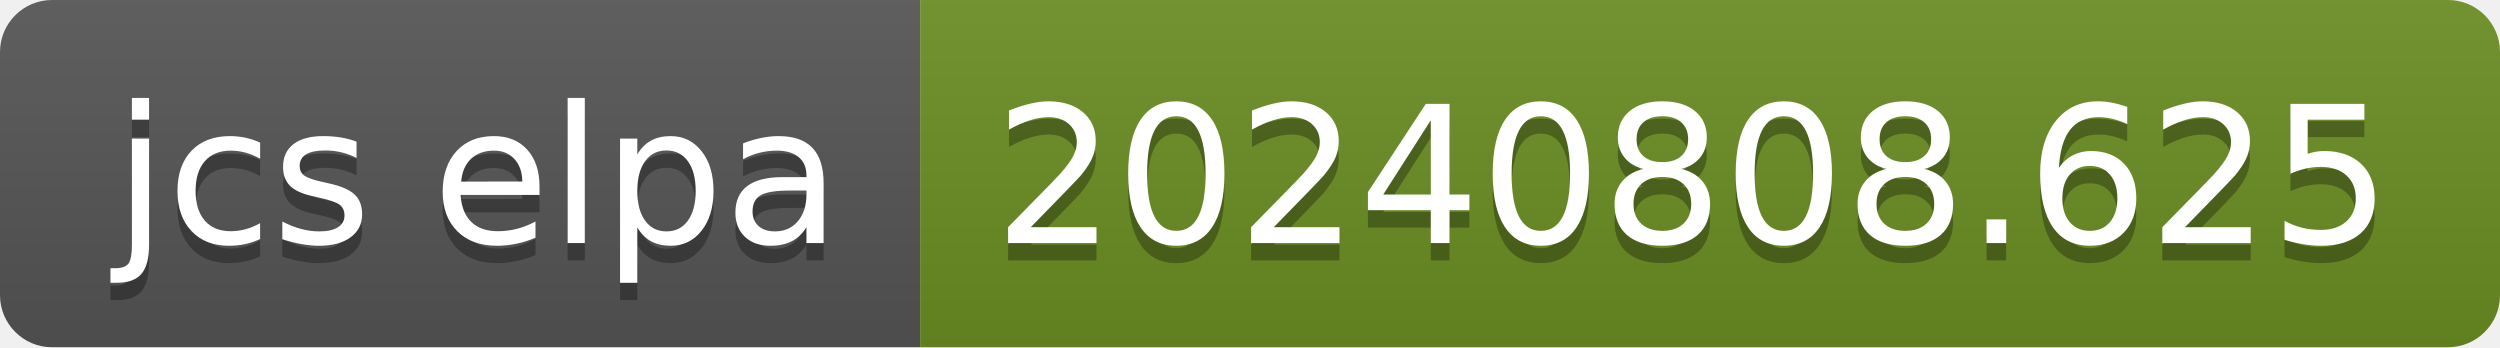
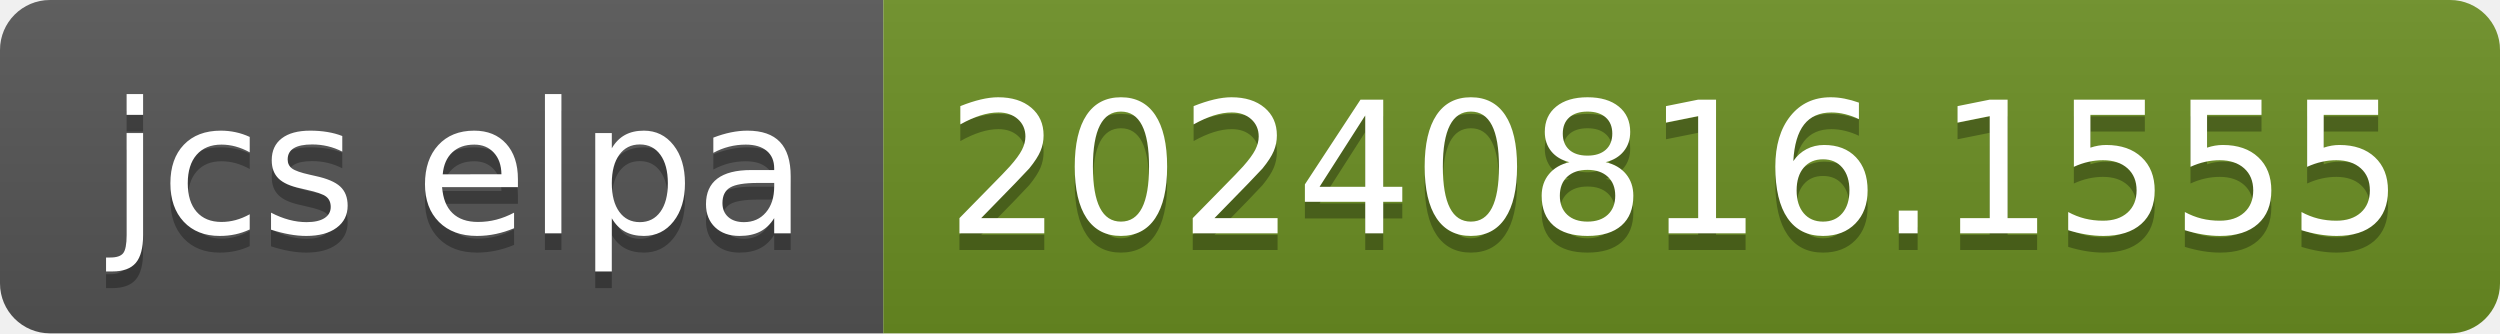
- <svg xmlns="http://www.w3.org/2000/svg" width="144" height="20" role="img" aria-label="jcs elpa: 20240808.625">
+ <svg xmlns="http://www.w3.org/2000/svg" width="150" height="20" role="img" aria-label="jcs elpa: 20240816.1555">
  <linearGradient id="s" x2="0" y2="100%">
    <stop offset="0" stop-color="#bbb" stop-opacity=".1" />
    <stop offset="1" stop-opacity=".1" />
  </linearGradient>
  <clipPath id="r">
-     <rect width="144" height="20" rx="3" fill="#fff" />
+     <rect width="150" height="20" rx="3" fill="#fff" />
  </clipPath>
  <g clip-path="url(#r)">
    <rect width="53" height="20" fill="#555" />
-     <rect x="53" width="91" height="20" fill="#6b8e23" />
-     <rect width="144" height="20" fill="url(#s)" />
+     <rect x="53" width="97" height="20" fill="#6b8e23" />
+     <rect width="150" height="20" fill="url(#s)" />
  </g>
  <g fill="#fff" text-anchor="middle" font-family="Verdana,Geneva,DejaVu Sans,sans-serif" text-rendering="geometricPrecision" font-size="110">
    <text aria-hidden="true" x="275" y="150" fill="#010101" fill-opacity=".3" transform="scale(.1)" textLength="430">jcs elpa</text>
    <text x="275" y="140" transform="scale(.1)" fill="#fff" textLength="430">jcs elpa</text>
-     <text aria-hidden="true" x="975" y="150" fill="#010101" fill-opacity=".3" transform="scale(.1)" textLength="810">20240808.625</text>
-     <text x="975" y="140" transform="scale(.1)" fill="#fff" textLength="810">20240808.625</text>
+     <text aria-hidden="true" x="1005" y="150" fill="#010101" fill-opacity=".3" transform="scale(.1)" textLength="870">20240816.1555</text>
+     <text x="1005" y="140" transform="scale(.1)" fill="#fff" textLength="870">20240816.1555</text>
  </g>
</svg>
